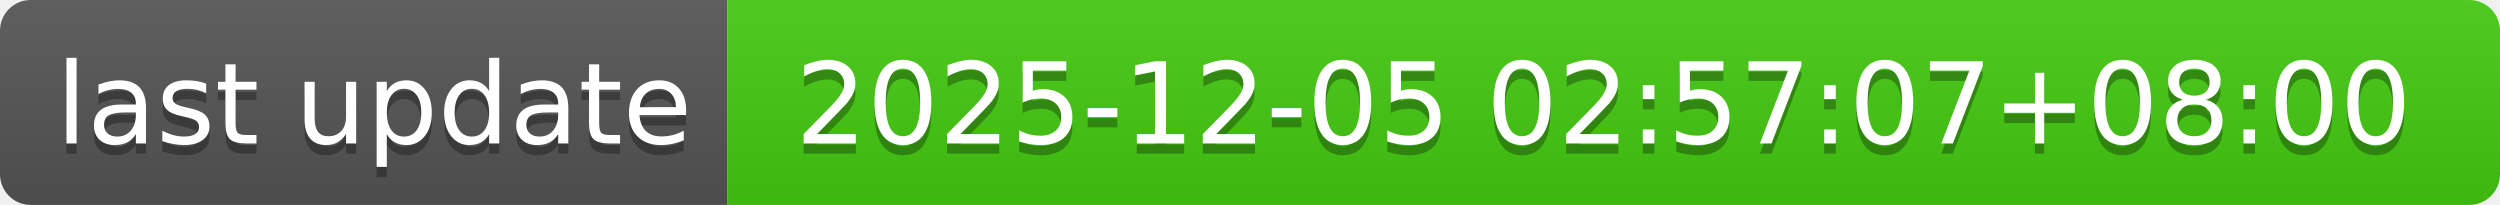
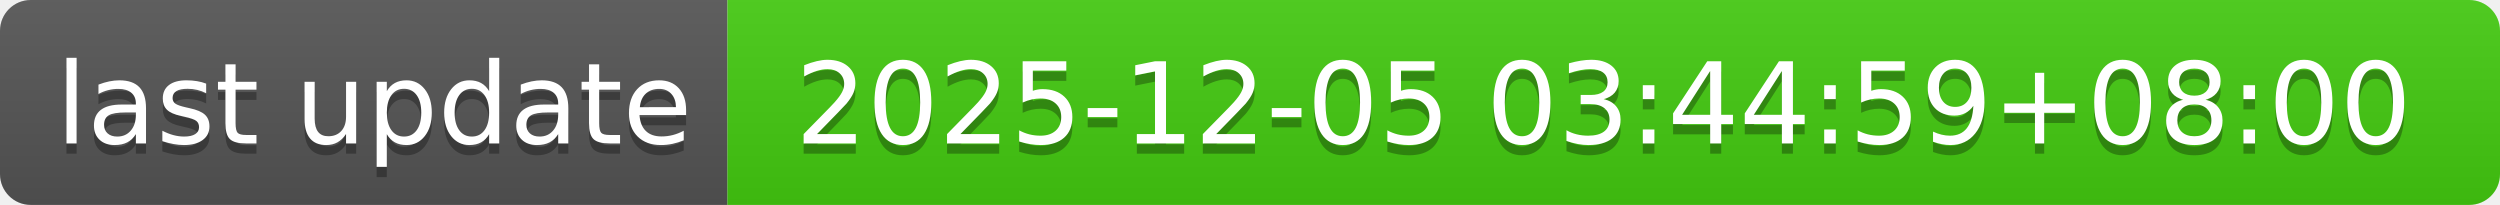
- <svg xmlns="http://www.w3.org/2000/svg" width="244" height="20" role="img" aria-label="last update: 2025-12-05 02:57:07+08:00">
+ <svg xmlns="http://www.w3.org/2000/svg" width="244" height="20" role="img" aria-label="last update: 2025-12-05 03:44:59+08:00">
  <linearGradient id="s" x2="0" y2="100%">
    <stop offset="0" stop-color="#bbb" stop-opacity=".1" />
    <stop offset="1" stop-opacity=".1" />
  </linearGradient>
  <clipPath id="r">
    <rect width="244" height="20" rx="3" fill="#fff" />
  </clipPath>
  <g clip-path="url(#r)">
    <rect width="71" height="20" fill="#555" />
    <rect x="71" width="173" height="20" fill="#4c1" />
    <rect width="244" height="20" fill="url(#s)" />
  </g>
  <g fill="#fff" text-anchor="middle" font-family="Verdana,Geneva,DejaVu Sans,sans-serif" text-rendering="geometricPrecision" font-size="110">
    <text aria-hidden="true" x="365" y="150" fill="#010101" fill-opacity=".3" transform="scale(.1)" textLength="610">last update</text>
    <text x="365" y="140" transform="scale(.1)" fill="#fff" textLength="610">last update</text>
-     <text aria-hidden="true" x="1565" y="150" fill="#010101" fill-opacity=".3" transform="scale(.1)" textLength="1630">2025-12-05 02:57:07+08:00</text>
-     <text x="1565" y="140" transform="scale(.1)" fill="#fff" textLength="1630">2025-12-05 02:57:07+08:00</text>
+     <text aria-hidden="true" x="1565" y="150" fill="#010101" fill-opacity=".3" transform="scale(.1)" textLength="1630">2025-12-05 03:44:59+08:00</text>
+     <text x="1565" y="140" transform="scale(.1)" fill="#fff" textLength="1630">2025-12-05 03:44:59+08:00</text>
  </g>
</svg>
